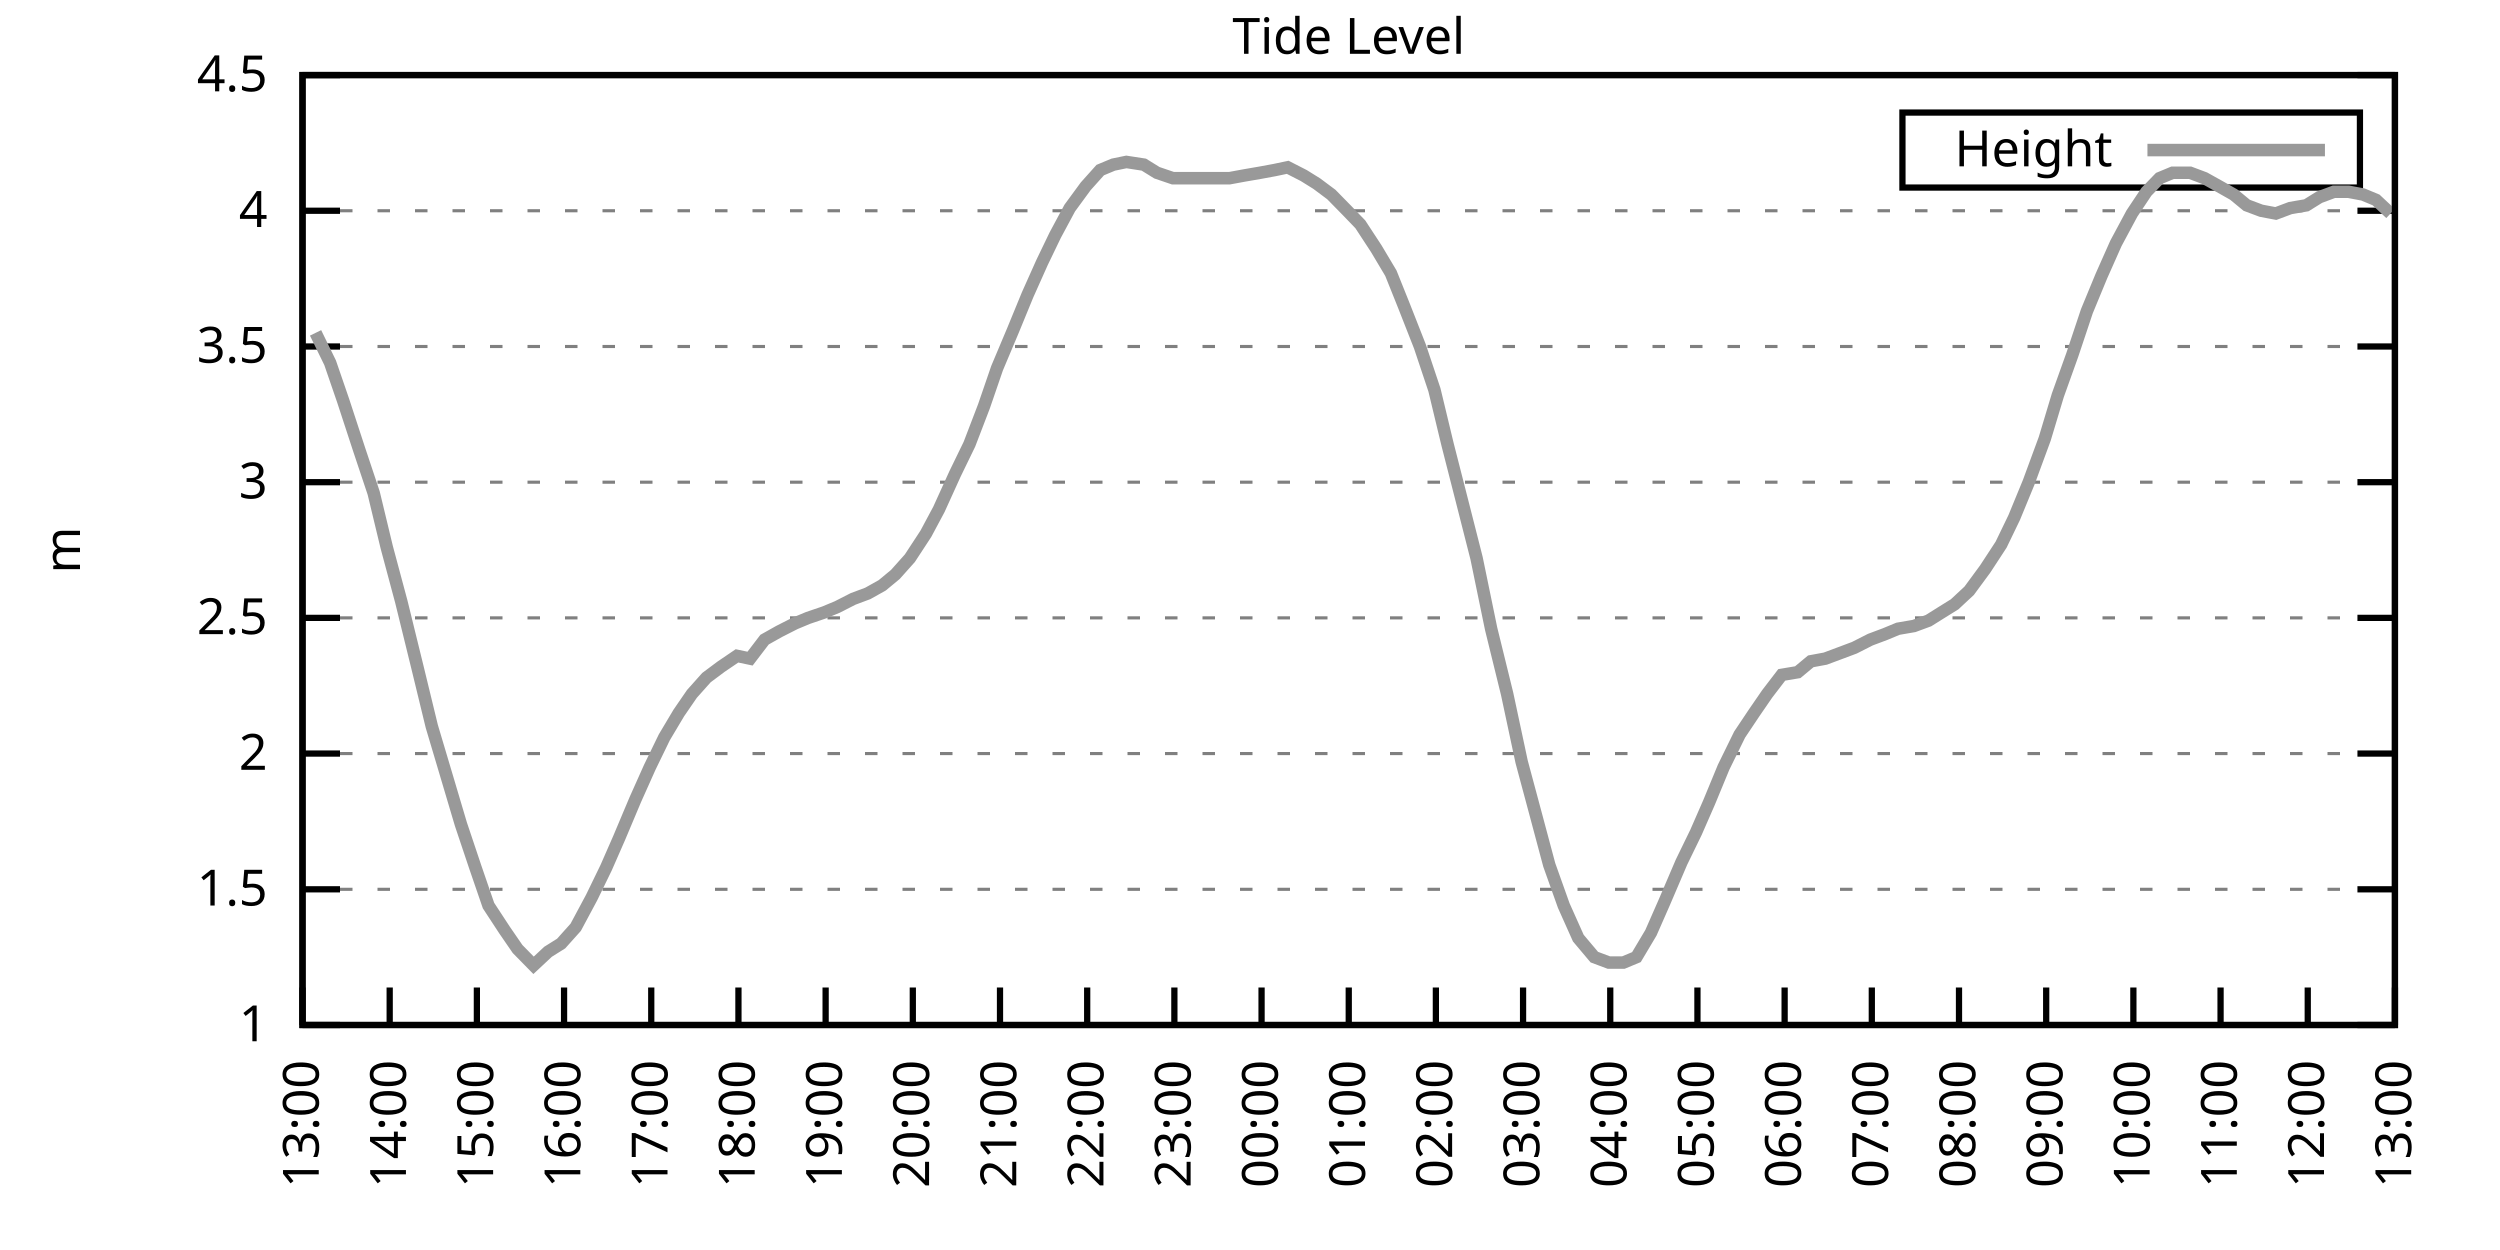
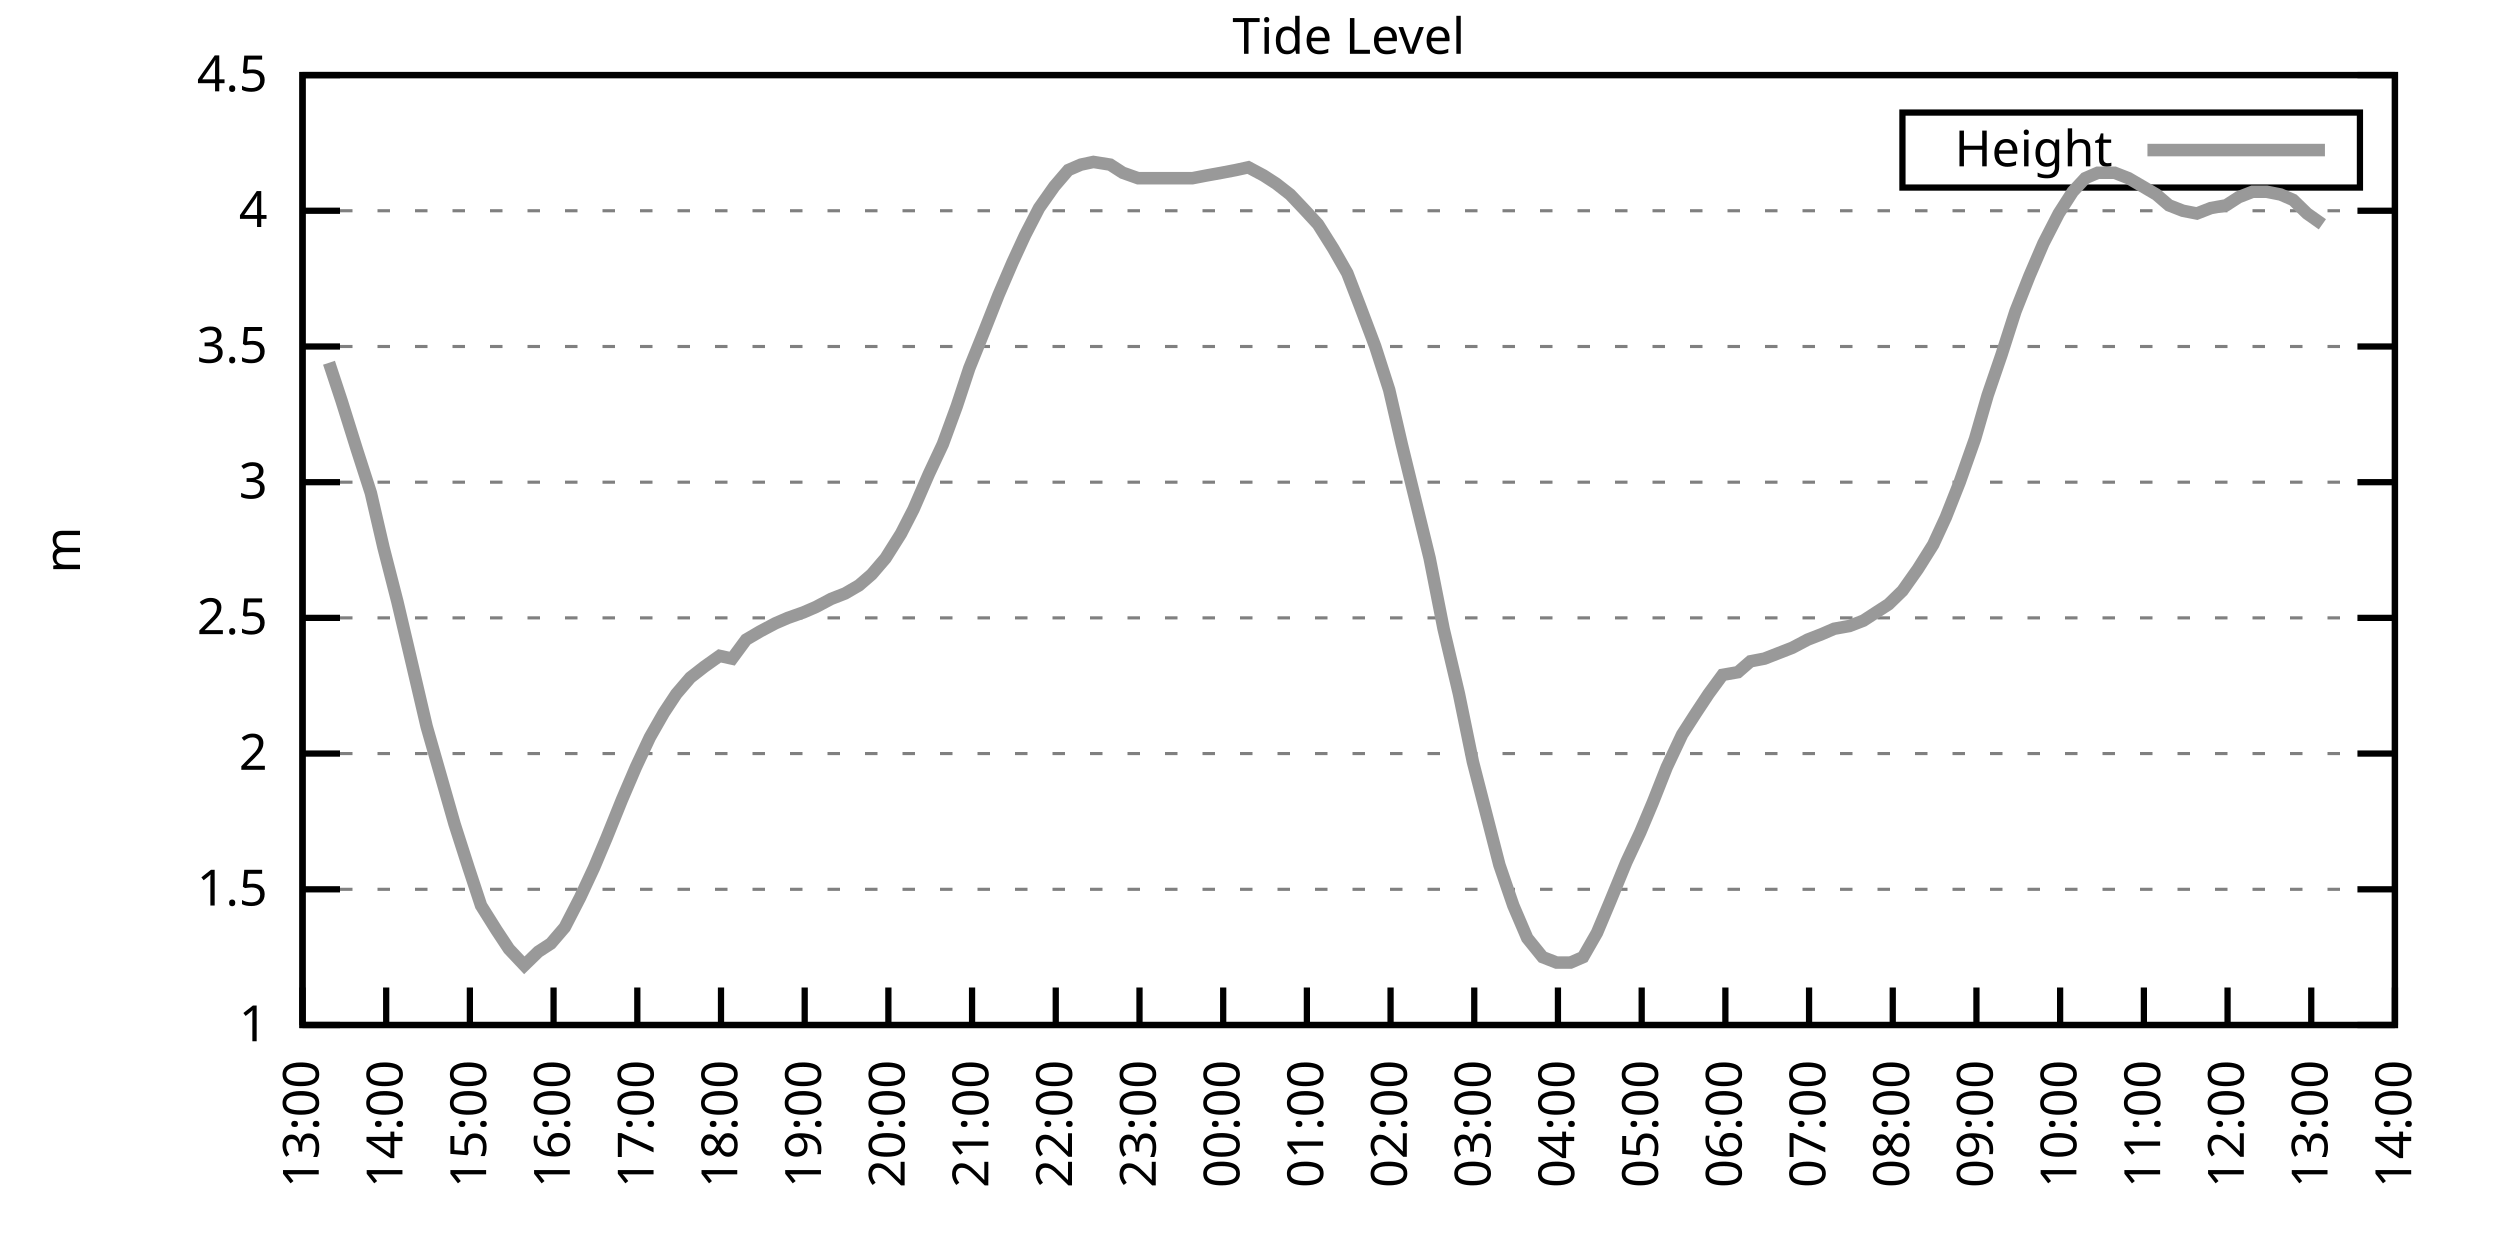
<svg xmlns="http://www.w3.org/2000/svg" xmlns:xlink="http://www.w3.org/1999/xlink" width="400" height="200" viewBox="0 0 400 200">
  <g id="gnuplot_canvas">
    <rect x="0" y="0" width="400" height="200" fill="none" />
    <defs>
      <circle id="gpDot" r="0.5" stroke-width="0.5" stroke="currentColor" />
      <path id="gpPt0" stroke-width="0.333" stroke="currentColor" d="M-1,0 h2 M0,-1 v2" />
      <path id="gpPt1" stroke-width="0.333" stroke="currentColor" d="M-1,-1 L1,1 M1,-1 L-1,1" />
      <path id="gpPt2" stroke-width="0.333" stroke="currentColor" d="M-1,0 L1,0 M0,-1 L0,1 M-1,-1 L1,1 M-1,1 L1,-1" />
      <rect id="gpPt3" stroke-width="0.333" stroke="currentColor" x="-1" y="-1" width="2" height="2" />
      <rect id="gpPt4" stroke-width="0.333" stroke="currentColor" fill="currentColor" x="-1" y="-1" width="2" height="2" />
      <circle id="gpPt5" stroke-width="0.333" stroke="currentColor" cx="0" cy="0" r="1" />
      <use xlink:href="#gpPt5" id="gpPt6" fill="currentColor" stroke="none" />
      <path id="gpPt7" stroke-width="0.333" stroke="currentColor" d="M0,-1.33 L-1.33,0.67 L1.33,0.67 z" />
      <use xlink:href="#gpPt7" id="gpPt8" fill="currentColor" stroke="none" />
      <use xlink:href="#gpPt7" id="gpPt9" stroke="currentColor" transform="rotate(180)" />
      <use xlink:href="#gpPt9" id="gpPt10" fill="currentColor" stroke="none" />
      <use xlink:href="#gpPt3" id="gpPt11" stroke="currentColor" transform="rotate(45)" />
      <use xlink:href="#gpPt11" id="gpPt12" fill="currentColor" stroke="none" />
      <path id="gpPt13" stroke-width="0.333" stroke="currentColor" d="M0,1.330 L1.265,0.411 L0.782,-1.067 L-0.782,-1.076 L-1.265,0.411 z" />
      <use xlink:href="#gpPt13" id="gpPt14" fill="currentColor" stroke="none" />
      <filter id="textbox" filterUnits="objectBoundingBox" x="0" y="0" height="1" width="1">
        <feFlood flood-color="white" flood-opacity="1" result="bgnd" />
        <feComposite in="SourceGraphic" in2="bgnd" operator="atop" />
      </filter>
      <filter id="greybox" filterUnits="objectBoundingBox" x="0" y="0" height="1" width="1">
        <feFlood flood-color="lightgrey" flood-opacity="1" result="grey" />
        <feComposite in="SourceGraphic" in2="grey" operator="atop" />
      </filter>
    </defs>
    <g fill="none" color="white" stroke="currentColor" stroke-width="1.00" stroke-linecap="butt" stroke-linejoin="miter">
</g>
    <g fill="none" color="black" stroke="currentColor" stroke-width="1.00" stroke-linecap="butt" stroke-linejoin="miter">
      <g stroke="none" shape-rendering="crispEdges">
        <polygon fill="rgb(255, 255, 255)" points="48.40,164.00 383.18,164.00 383.18,12.02 48.40,12.02 " />
      </g>
    </g>
    <g fill="none" color="black" stroke="currentColor" stroke-width="1.00" stroke-linecap="butt" stroke-linejoin="miter">
</g>
    <g fill="none" color="black" stroke="black" stroke-width="0.50" stroke-linecap="butt" stroke-linejoin="miter">
</g>
    <g fill="none" color="gray" stroke="currentColor" stroke-width="0.50" stroke-linecap="butt" stroke-linejoin="miter">
      <path stroke="gray" stroke-dasharray="2,4" class="gridline" d="M48.40,164.00 L383.19,164.00  " />
    </g>
    <g fill="none" color="gray" stroke="gray" stroke-width="1.00" stroke-linecap="butt" stroke-linejoin="miter">
</g>
    <g fill="none" color="black" stroke="currentColor" stroke-width="1.00" stroke-linecap="butt" stroke-linejoin="miter">
      <path stroke="black" d="M48.40,164.00 L54.40,164.00 M383.19,164.00 L377.19,164.00  " />
      <g transform="translate(42.80,166.60)" stroke="none" fill="black" font-family="Sans" font-size="8.00" text-anchor="end">
        <text>
          <tspan font-family="Sans"> 1</tspan>
        </text>
      </g>
    </g>
    <g fill="none" color="black" stroke="currentColor" stroke-width="1.00" stroke-linecap="butt" stroke-linejoin="miter">
</g>
    <g fill="none" color="black" stroke="black" stroke-width="0.50" stroke-linecap="butt" stroke-linejoin="miter">
</g>
    <g fill="none" color="gray" stroke="currentColor" stroke-width="0.50" stroke-linecap="butt" stroke-linejoin="miter">
      <path stroke="gray" stroke-dasharray="2,4" class="gridline" d="M48.40,142.29 L383.19,142.29  " />
    </g>
    <g fill="none" color="gray" stroke="gray" stroke-width="1.00" stroke-linecap="butt" stroke-linejoin="miter">
</g>
    <g fill="none" color="black" stroke="currentColor" stroke-width="1.00" stroke-linecap="butt" stroke-linejoin="miter">
      <path stroke="black" d="M48.40,142.29 L54.40,142.29 M383.19,142.29 L377.19,142.29  " />
      <g transform="translate(42.80,144.89)" stroke="none" fill="black" font-family="Sans" font-size="8.00" text-anchor="end">
        <text>
          <tspan font-family="Sans"> 1.5</tspan>
        </text>
      </g>
    </g>
    <g fill="none" color="black" stroke="currentColor" stroke-width="1.00" stroke-linecap="butt" stroke-linejoin="miter">
</g>
    <g fill="none" color="black" stroke="black" stroke-width="0.50" stroke-linecap="butt" stroke-linejoin="miter">
</g>
    <g fill="none" color="gray" stroke="currentColor" stroke-width="0.50" stroke-linecap="butt" stroke-linejoin="miter">
      <path stroke="gray" stroke-dasharray="2,4" class="gridline" d="M48.40,120.57 L383.19,120.57  " />
    </g>
    <g fill="none" color="gray" stroke="gray" stroke-width="1.00" stroke-linecap="butt" stroke-linejoin="miter">
</g>
    <g fill="none" color="black" stroke="currentColor" stroke-width="1.00" stroke-linecap="butt" stroke-linejoin="miter">
      <path stroke="black" d="M48.40,120.57 L54.40,120.57 M383.19,120.57 L377.19,120.57  " />
      <g transform="translate(42.80,123.17)" stroke="none" fill="black" font-family="Sans" font-size="8.00" text-anchor="end">
        <text>
          <tspan font-family="Sans"> 2</tspan>
        </text>
      </g>
    </g>
    <g fill="none" color="black" stroke="currentColor" stroke-width="1.00" stroke-linecap="butt" stroke-linejoin="miter">
</g>
    <g fill="none" color="black" stroke="black" stroke-width="0.50" stroke-linecap="butt" stroke-linejoin="miter">
</g>
    <g fill="none" color="gray" stroke="currentColor" stroke-width="0.50" stroke-linecap="butt" stroke-linejoin="miter">
      <path stroke="gray" stroke-dasharray="2,4" class="gridline" d="M48.40,98.86 L383.19,98.86  " />
    </g>
    <g fill="none" color="gray" stroke="gray" stroke-width="1.00" stroke-linecap="butt" stroke-linejoin="miter">
</g>
    <g fill="none" color="black" stroke="currentColor" stroke-width="1.00" stroke-linecap="butt" stroke-linejoin="miter">
      <path stroke="black" d="M48.40,98.86 L54.40,98.86 M383.19,98.86 L377.19,98.86  " />
      <g transform="translate(42.80,101.46)" stroke="none" fill="black" font-family="Sans" font-size="8.00" text-anchor="end">
        <text>
          <tspan font-family="Sans"> 2.5</tspan>
        </text>
      </g>
    </g>
    <g fill="none" color="black" stroke="currentColor" stroke-width="1.00" stroke-linecap="butt" stroke-linejoin="miter">
</g>
    <g fill="none" color="black" stroke="black" stroke-width="0.50" stroke-linecap="butt" stroke-linejoin="miter">
</g>
    <g fill="none" color="gray" stroke="currentColor" stroke-width="0.50" stroke-linecap="butt" stroke-linejoin="miter">
      <path stroke="gray" stroke-dasharray="2,4" class="gridline" d="M48.40,77.15 L383.19,77.15  " />
    </g>
    <g fill="none" color="gray" stroke="gray" stroke-width="1.00" stroke-linecap="butt" stroke-linejoin="miter">
</g>
    <g fill="none" color="black" stroke="currentColor" stroke-width="1.00" stroke-linecap="butt" stroke-linejoin="miter">
      <path stroke="black" d="M48.40,77.15 L54.40,77.15 M383.19,77.15 L377.19,77.15  " />
      <g transform="translate(42.80,79.75)" stroke="none" fill="black" font-family="Sans" font-size="8.00" text-anchor="end">
        <text>
          <tspan font-family="Sans"> 3</tspan>
        </text>
      </g>
    </g>
    <g fill="none" color="black" stroke="currentColor" stroke-width="1.00" stroke-linecap="butt" stroke-linejoin="miter">
</g>
    <g fill="none" color="black" stroke="black" stroke-width="0.50" stroke-linecap="butt" stroke-linejoin="miter">
</g>
    <g fill="none" color="gray" stroke="currentColor" stroke-width="0.50" stroke-linecap="butt" stroke-linejoin="miter">
      <path stroke="gray" stroke-dasharray="2,4" class="gridline" d="M48.40,55.44 L383.19,55.44  " />
    </g>
    <g fill="none" color="gray" stroke="gray" stroke-width="1.00" stroke-linecap="butt" stroke-linejoin="miter">
</g>
    <g fill="none" color="black" stroke="currentColor" stroke-width="1.00" stroke-linecap="butt" stroke-linejoin="miter">
      <path stroke="black" d="M48.40,55.44 L54.40,55.44 M383.19,55.44 L377.19,55.44  " />
      <g transform="translate(42.80,58.04)" stroke="none" fill="black" font-family="Sans" font-size="8.00" text-anchor="end">
        <text>
          <tspan font-family="Sans"> 3.5</tspan>
        </text>
      </g>
    </g>
    <g fill="none" color="black" stroke="currentColor" stroke-width="1.00" stroke-linecap="butt" stroke-linejoin="miter">
</g>
    <g fill="none" color="black" stroke="black" stroke-width="0.50" stroke-linecap="butt" stroke-linejoin="miter">
</g>
    <g fill="none" color="gray" stroke="currentColor" stroke-width="0.50" stroke-linecap="butt" stroke-linejoin="miter">
      <path stroke="gray" stroke-dasharray="2,4" class="gridline" d="M48.40,33.72 L383.19,33.72  " />
    </g>
    <g fill="none" color="gray" stroke="gray" stroke-width="1.00" stroke-linecap="butt" stroke-linejoin="miter">
</g>
    <g fill="none" color="black" stroke="currentColor" stroke-width="1.00" stroke-linecap="butt" stroke-linejoin="miter">
      <path stroke="black" d="M48.40,33.72 L54.40,33.72 M383.19,33.72 L377.19,33.72  " />
      <g transform="translate(42.80,36.32)" stroke="none" fill="black" font-family="Sans" font-size="8.00" text-anchor="end">
        <text>
          <tspan font-family="Sans"> 4</tspan>
        </text>
      </g>
    </g>
    <g fill="none" color="black" stroke="currentColor" stroke-width="1.00" stroke-linecap="butt" stroke-linejoin="miter">
</g>
    <g fill="none" color="black" stroke="black" stroke-width="0.50" stroke-linecap="butt" stroke-linejoin="miter">
</g>
    <g fill="none" color="gray" stroke="currentColor" stroke-width="0.50" stroke-linecap="butt" stroke-linejoin="miter">
      <path stroke="gray" stroke-dasharray="2,4" class="gridline" d="M48.40,12.01 L383.19,12.01  " />
    </g>
    <g fill="none" color="gray" stroke="gray" stroke-width="1.00" stroke-linecap="butt" stroke-linejoin="miter">
</g>
    <g fill="none" color="black" stroke="currentColor" stroke-width="1.00" stroke-linecap="butt" stroke-linejoin="miter">
      <path stroke="black" d="M48.40,12.01 L54.40,12.01 M383.19,12.01 L377.19,12.01  " />
      <g transform="translate(42.80,14.61)" stroke="none" fill="black" font-family="Sans" font-size="8.00" text-anchor="end">
        <text>
          <tspan font-family="Sans"> 4.5</tspan>
        </text>
      </g>
    </g>
    <g fill="none" color="black" stroke="currentColor" stroke-width="1.00" stroke-linecap="butt" stroke-linejoin="miter">
      <path stroke="black" d="M48.40,164.00 L48.40,158.00  " />
      <g transform="translate(51.00,169.60) rotate(270.00)" stroke="none" fill="black" font-family="Sans" font-size="8.00" text-anchor="end">
        <text>
          <tspan font-family="Sans">13:00</tspan>
        </text>
      </g>
    </g>
    <g fill="none" color="black" stroke="currentColor" stroke-width="1.00" stroke-linecap="butt" stroke-linejoin="miter">
-       <path stroke="black" d="M62.35,164.00 L62.35,158.00  " />
-       <g transform="translate(64.95,169.60) rotate(270.00)" stroke="none" fill="black" font-family="Sans" font-size="8.00" text-anchor="end">
+       <path stroke="black" d="M61.79,164.00 L61.79,158.00  " />
+       <g transform="translate(64.39,169.60) rotate(270.00)" stroke="none" fill="black" font-family="Sans" font-size="8.00" text-anchor="end">
        <text>
          <tspan font-family="Sans">14:00</tspan>
        </text>
      </g>
    </g>
    <g fill="none" color="black" stroke="currentColor" stroke-width="1.00" stroke-linecap="butt" stroke-linejoin="miter">
-       <path stroke="black" d="M76.30,164.00 L76.30,158.00  " />
-       <g transform="translate(78.90,169.60) rotate(270.00)" stroke="none" fill="black" font-family="Sans" font-size="8.00" text-anchor="end">
+       <path stroke="black" d="M75.18,164.00 L75.18,158.00  " />
+       <g transform="translate(77.78,169.60) rotate(270.00)" stroke="none" fill="black" font-family="Sans" font-size="8.00" text-anchor="end">
        <text>
          <tspan font-family="Sans">15:00</tspan>
        </text>
      </g>
    </g>
    <g fill="none" color="black" stroke="currentColor" stroke-width="1.00" stroke-linecap="butt" stroke-linejoin="miter">
-       <path stroke="black" d="M90.25,164.00 L90.25,158.00  " />
-       <g transform="translate(92.85,169.60) rotate(270.00)" stroke="none" fill="black" font-family="Sans" font-size="8.00" text-anchor="end">
+       <path stroke="black" d="M88.57,164.00 L88.57,158.00  " />
+       <g transform="translate(91.17,169.60) rotate(270.00)" stroke="none" fill="black" font-family="Sans" font-size="8.00" text-anchor="end">
        <text>
          <tspan font-family="Sans">16:00</tspan>
        </text>
      </g>
    </g>
    <g fill="none" color="black" stroke="currentColor" stroke-width="1.00" stroke-linecap="butt" stroke-linejoin="miter">
-       <path stroke="black" d="M104.20,164.00 L104.20,158.00  " />
-       <g transform="translate(106.80,169.60) rotate(270.00)" stroke="none" fill="black" font-family="Sans" font-size="8.00" text-anchor="end">
+       <path stroke="black" d="M101.97,164.00 L101.97,158.00  " />
+       <g transform="translate(104.57,169.60) rotate(270.00)" stroke="none" fill="black" font-family="Sans" font-size="8.00" text-anchor="end">
        <text>
          <tspan font-family="Sans">17:00</tspan>
        </text>
      </g>
    </g>
    <g fill="none" color="black" stroke="currentColor" stroke-width="1.00" stroke-linecap="butt" stroke-linejoin="miter">
-       <path stroke="black" d="M118.15,164.00 L118.15,158.00  " />
-       <g transform="translate(120.75,169.60) rotate(270.00)" stroke="none" fill="black" font-family="Sans" font-size="8.00" text-anchor="end">
+       <path stroke="black" d="M115.36,164.00 L115.36,158.00  " />
+       <g transform="translate(117.96,169.60) rotate(270.00)" stroke="none" fill="black" font-family="Sans" font-size="8.00" text-anchor="end">
        <text>
          <tspan font-family="Sans">18:00</tspan>
        </text>
      </g>
    </g>
    <g fill="none" color="black" stroke="currentColor" stroke-width="1.00" stroke-linecap="butt" stroke-linejoin="miter">
-       <path stroke="black" d="M132.10,164.00 L132.10,158.00  " />
-       <g transform="translate(134.70,169.60) rotate(270.00)" stroke="none" fill="black" font-family="Sans" font-size="8.00" text-anchor="end">
+       <path stroke="black" d="M128.75,164.00 L128.75,158.00  " />
+       <g transform="translate(131.35,169.60) rotate(270.00)" stroke="none" fill="black" font-family="Sans" font-size="8.00" text-anchor="end">
        <text>
          <tspan font-family="Sans">19:00</tspan>
        </text>
      </g>
    </g>
    <g fill="none" color="black" stroke="currentColor" stroke-width="1.00" stroke-linecap="butt" stroke-linejoin="miter">
-       <path stroke="black" d="M146.05,164.00 L146.05,158.00  " />
-       <g transform="translate(148.65,169.60) rotate(270.00)" stroke="none" fill="black" font-family="Sans" font-size="8.00" text-anchor="end">
+       <path stroke="black" d="M142.14,164.00 L142.14,158.00  " />
+       <g transform="translate(144.74,169.60) rotate(270.00)" stroke="none" fill="black" font-family="Sans" font-size="8.00" text-anchor="end">
        <text>
          <tspan font-family="Sans">20:00</tspan>
        </text>
      </g>
    </g>
    <g fill="none" color="black" stroke="currentColor" stroke-width="1.00" stroke-linecap="butt" stroke-linejoin="miter">
-       <path stroke="black" d="M160.00,164.00 L160.00,158.00  " />
-       <g transform="translate(162.60,169.60) rotate(270.00)" stroke="none" fill="black" font-family="Sans" font-size="8.00" text-anchor="end">
+       <path stroke="black" d="M155.53,164.00 L155.53,158.00  " />
+       <g transform="translate(158.13,169.60) rotate(270.00)" stroke="none" fill="black" font-family="Sans" font-size="8.00" text-anchor="end">
        <text>
          <tspan font-family="Sans">21:00</tspan>
        </text>
      </g>
    </g>
    <g fill="none" color="black" stroke="currentColor" stroke-width="1.00" stroke-linecap="butt" stroke-linejoin="miter">
-       <path stroke="black" d="M173.95,164.00 L173.95,158.00  " />
-       <g transform="translate(176.55,169.60) rotate(270.00)" stroke="none" fill="black" font-family="Sans" font-size="8.00" text-anchor="end">
+       <path stroke="black" d="M168.92,164.00 L168.92,158.00  " />
+       <g transform="translate(171.52,169.60) rotate(270.00)" stroke="none" fill="black" font-family="Sans" font-size="8.00" text-anchor="end">
        <text>
          <tspan font-family="Sans">22:00</tspan>
        </text>
      </g>
    </g>
    <g fill="none" color="black" stroke="currentColor" stroke-width="1.00" stroke-linecap="butt" stroke-linejoin="miter">
-       <path stroke="black" d="M187.90,164.00 L187.90,158.00  " />
-       <g transform="translate(190.50,169.60) rotate(270.00)" stroke="none" fill="black" font-family="Sans" font-size="8.00" text-anchor="end">
+       <path stroke="black" d="M182.32,164.00 L182.32,158.00  " />
+       <g transform="translate(184.92,169.60) rotate(270.00)" stroke="none" fill="black" font-family="Sans" font-size="8.00" text-anchor="end">
        <text>
          <tspan font-family="Sans">23:00</tspan>
        </text>
      </g>
    </g>
    <g fill="none" color="black" stroke="currentColor" stroke-width="1.00" stroke-linecap="butt" stroke-linejoin="miter">
-       <path stroke="black" d="M201.85,164.00 L201.85,158.00  " />
-       <g transform="translate(204.45,169.60) rotate(270.00)" stroke="none" fill="black" font-family="Sans" font-size="8.00" text-anchor="end">
+       <path stroke="black" d="M195.71,164.00 L195.71,158.00  " />
+       <g transform="translate(198.31,169.60) rotate(270.00)" stroke="none" fill="black" font-family="Sans" font-size="8.00" text-anchor="end">
        <text>
          <tspan font-family="Sans">00:00</tspan>
        </text>
      </g>
    </g>
    <g fill="none" color="black" stroke="currentColor" stroke-width="1.00" stroke-linecap="butt" stroke-linejoin="miter">
-       <path stroke="black" d="M215.80,164.00 L215.80,158.00  " />
-       <g transform="translate(218.40,169.60) rotate(270.00)" stroke="none" fill="black" font-family="Sans" font-size="8.00" text-anchor="end">
+       <path stroke="black" d="M209.10,164.00 L209.10,158.00  " />
+       <g transform="translate(211.70,169.60) rotate(270.00)" stroke="none" fill="black" font-family="Sans" font-size="8.00" text-anchor="end">
        <text>
          <tspan font-family="Sans">01:00</tspan>
        </text>
      </g>
    </g>
    <g fill="none" color="black" stroke="currentColor" stroke-width="1.00" stroke-linecap="butt" stroke-linejoin="miter">
-       <path stroke="black" d="M229.74,164.00 L229.74,158.00  " />
-       <g transform="translate(232.34,169.60) rotate(270.00)" stroke="none" fill="black" font-family="Sans" font-size="8.00" text-anchor="end">
+       <path stroke="black" d="M222.49,164.00 L222.49,158.00  " />
+       <g transform="translate(225.09,169.60) rotate(270.00)" stroke="none" fill="black" font-family="Sans" font-size="8.00" text-anchor="end">
        <text>
          <tspan font-family="Sans">02:00</tspan>
        </text>
      </g>
    </g>
    <g fill="none" color="black" stroke="currentColor" stroke-width="1.00" stroke-linecap="butt" stroke-linejoin="miter">
-       <path stroke="black" d="M243.69,164.00 L243.69,158.00  " />
-       <g transform="translate(246.29,169.60) rotate(270.00)" stroke="none" fill="black" font-family="Sans" font-size="8.00" text-anchor="end">
+       <path stroke="black" d="M235.88,164.00 L235.88,158.00  " />
+       <g transform="translate(238.48,169.60) rotate(270.00)" stroke="none" fill="black" font-family="Sans" font-size="8.00" text-anchor="end">
        <text>
          <tspan font-family="Sans">03:00</tspan>
        </text>
      </g>
    </g>
    <g fill="none" color="black" stroke="currentColor" stroke-width="1.00" stroke-linecap="butt" stroke-linejoin="miter">
-       <path stroke="black" d="M257.64,164.00 L257.64,158.00  " />
-       <g transform="translate(260.24,169.60) rotate(270.00)" stroke="none" fill="black" font-family="Sans" font-size="8.00" text-anchor="end">
+       <path stroke="black" d="M249.27,164.00 L249.27,158.00  " />
+       <g transform="translate(251.87,169.60) rotate(270.00)" stroke="none" fill="black" font-family="Sans" font-size="8.00" text-anchor="end">
        <text>
          <tspan font-family="Sans">04:00</tspan>
        </text>
      </g>
    </g>
    <g fill="none" color="black" stroke="currentColor" stroke-width="1.00" stroke-linecap="butt" stroke-linejoin="miter">
-       <path stroke="black" d="M271.59,164.00 L271.59,158.00  " />
-       <g transform="translate(274.19,169.60) rotate(270.00)" stroke="none" fill="black" font-family="Sans" font-size="8.00" text-anchor="end">
+       <path stroke="black" d="M262.67,164.00 L262.67,158.00  " />
+       <g transform="translate(265.27,169.60) rotate(270.00)" stroke="none" fill="black" font-family="Sans" font-size="8.00" text-anchor="end">
        <text>
          <tspan font-family="Sans">05:00</tspan>
        </text>
      </g>
    </g>
    <g fill="none" color="black" stroke="currentColor" stroke-width="1.00" stroke-linecap="butt" stroke-linejoin="miter">
-       <path stroke="black" d="M285.54,164.00 L285.54,158.00  " />
-       <g transform="translate(288.14,169.60) rotate(270.00)" stroke="none" fill="black" font-family="Sans" font-size="8.00" text-anchor="end">
+       <path stroke="black" d="M276.06,164.00 L276.06,158.00  " />
+       <g transform="translate(278.66,169.60) rotate(270.00)" stroke="none" fill="black" font-family="Sans" font-size="8.00" text-anchor="end">
        <text>
          <tspan font-family="Sans">06:00</tspan>
        </text>
      </g>
    </g>
    <g fill="none" color="black" stroke="currentColor" stroke-width="1.00" stroke-linecap="butt" stroke-linejoin="miter">
-       <path stroke="black" d="M299.49,164.00 L299.49,158.00  " />
-       <g transform="translate(302.09,169.60) rotate(270.00)" stroke="none" fill="black" font-family="Sans" font-size="8.00" text-anchor="end">
+       <path stroke="black" d="M289.45,164.00 L289.45,158.00  " />
+       <g transform="translate(292.05,169.60) rotate(270.00)" stroke="none" fill="black" font-family="Sans" font-size="8.00" text-anchor="end">
        <text>
          <tspan font-family="Sans">07:00</tspan>
        </text>
      </g>
    </g>
    <g fill="none" color="black" stroke="currentColor" stroke-width="1.00" stroke-linecap="butt" stroke-linejoin="miter">
-       <path stroke="black" d="M313.44,164.00 L313.44,158.00  " />
-       <g transform="translate(316.04,169.60) rotate(270.00)" stroke="none" fill="black" font-family="Sans" font-size="8.00" text-anchor="end">
+       <path stroke="black" d="M302.84,164.00 L302.84,158.00  " />
+       <g transform="translate(305.44,169.60) rotate(270.00)" stroke="none" fill="black" font-family="Sans" font-size="8.00" text-anchor="end">
        <text>
          <tspan font-family="Sans">08:00</tspan>
        </text>
      </g>
    </g>
    <g fill="none" color="black" stroke="currentColor" stroke-width="1.00" stroke-linecap="butt" stroke-linejoin="miter">
-       <path stroke="black" d="M327.39,164.00 L327.39,158.00  " />
-       <g transform="translate(329.99,169.60) rotate(270.00)" stroke="none" fill="black" font-family="Sans" font-size="8.00" text-anchor="end">
+       <path stroke="black" d="M316.23,164.00 L316.23,158.00  " />
+       <g transform="translate(318.83,169.60) rotate(270.00)" stroke="none" fill="black" font-family="Sans" font-size="8.00" text-anchor="end">
        <text>
          <tspan font-family="Sans">09:00</tspan>
        </text>
      </g>
    </g>
    <g fill="none" color="black" stroke="currentColor" stroke-width="1.00" stroke-linecap="butt" stroke-linejoin="miter">
-       <path stroke="black" d="M341.34,164.00 L341.34,158.00  " />
-       <g transform="translate(343.94,169.60) rotate(270.00)" stroke="none" fill="black" font-family="Sans" font-size="8.00" text-anchor="end">
+       <path stroke="black" d="M329.62,164.00 L329.62,158.00  " />
+       <g transform="translate(332.22,169.60) rotate(270.00)" stroke="none" fill="black" font-family="Sans" font-size="8.00" text-anchor="end">
        <text>
          <tspan font-family="Sans">10:00</tspan>
        </text>
      </g>
    </g>
    <g fill="none" color="black" stroke="currentColor" stroke-width="1.00" stroke-linecap="butt" stroke-linejoin="miter">
-       <path stroke="black" d="M355.29,164.00 L355.29,158.00  " />
-       <g transform="translate(357.89,169.60) rotate(270.00)" stroke="none" fill="black" font-family="Sans" font-size="8.00" text-anchor="end">
+       <path stroke="black" d="M343.02,164.00 L343.02,158.00  " />
+       <g transform="translate(345.62,169.60) rotate(270.00)" stroke="none" fill="black" font-family="Sans" font-size="8.00" text-anchor="end">
        <text>
          <tspan font-family="Sans">11:00</tspan>
        </text>
      </g>
    </g>
    <g fill="none" color="black" stroke="currentColor" stroke-width="1.00" stroke-linecap="butt" stroke-linejoin="miter">
-       <path stroke="black" d="M369.24,164.00 L369.24,158.00  " />
-       <g transform="translate(371.84,169.60) rotate(270.00)" stroke="none" fill="black" font-family="Sans" font-size="8.00" text-anchor="end">
+       <path stroke="black" d="M356.41,164.00 L356.41,158.00  " />
+       <g transform="translate(359.01,169.60) rotate(270.00)" stroke="none" fill="black" font-family="Sans" font-size="8.00" text-anchor="end">
        <text>
          <tspan font-family="Sans">12:00</tspan>
+         </text>
+       </g>
+     </g>
+     <g fill="none" color="black" stroke="currentColor" stroke-width="1.00" stroke-linecap="butt" stroke-linejoin="miter">
+       <path stroke="black" d="M369.80,164.00 L369.80,158.00  " />
+       <g transform="translate(372.40,169.60) rotate(270.00)" stroke="none" fill="black" font-family="Sans" font-size="8.00" text-anchor="end">
+         <text>
+           <tspan font-family="Sans">13:00</tspan>
        </text>
      </g>
    </g>
    <g fill="none" color="black" stroke="currentColor" stroke-width="1.00" stroke-linecap="butt" stroke-linejoin="miter">
      <path stroke="black" d="M383.19,164.00 L383.19,158.00  " />
      <g transform="translate(385.79,169.60) rotate(270.00)" stroke="none" fill="black" font-family="Sans" font-size="8.00" text-anchor="end">
        <text>
-           <tspan font-family="Sans">13:00</tspan>
+           <tspan font-family="Sans">14:00</tspan>
        </text>
      </g>
    </g>
    <g fill="none" color="black" stroke="currentColor" stroke-width="1.00" stroke-linecap="butt" stroke-linejoin="miter">
</g>
    <g fill="none" color="black" stroke="currentColor" stroke-width="1.00" stroke-linecap="butt" stroke-linejoin="miter">
      <path stroke="black" d="M48.40,12.01 L48.40,164.00 L383.19,164.00 L383.19,12.01 L48.40,12.01 Z  " />
    </g>
    <g fill="none" color="black" stroke="currentColor" stroke-width="1.00" stroke-linecap="butt" stroke-linejoin="miter">
</g>
    <g fill="none" color="black" stroke="currentColor" stroke-width="1.00" stroke-linecap="butt" stroke-linejoin="miter">
      <path stroke="black" d="M304.39,30.01 L304.39,18.01 L377.59,18.01 L377.59,30.01 L304.39,30.01 Z  " />
    </g>
    <g id="Tide_level_plot_1">
      <g fill="none" color="white" stroke="black" stroke-width="2.00" stroke-linecap="butt" stroke-linejoin="miter">
</g>
      <g fill="none" color="black" stroke="currentColor" stroke-width="2.00" stroke-linecap="butt" stroke-linejoin="miter">
        <g transform="translate(337.99,26.61)" stroke="none" fill="black" font-family="Sans" font-size="8.00" text-anchor="end">
          <text>
            <tspan font-family="Sans">Height</tspan>
          </text>
        </g>
      </g>
      <g fill="none" color="black" stroke="currentColor" stroke-width="2.00" stroke-linecap="butt" stroke-linejoin="miter">
-         <path stroke="rgb(153, 153, 153)" d="M343.59,24.01 L371.99,24.01 M50.49,53.26 L52.82,58.04 L54.91,64.12 L57.47,71.94 L59.79,78.89 L61.88,87.57   L64.21,96.26 L66.77,106.68 L69.09,116.23 L71.42,124.05 L73.74,131.86 L76.07,138.81 L78.16,144.89 L80.72,148.80   L82.81,151.84 L85.37,154.45 L87.69,152.28 L89.78,150.97 L92.11,148.37 L94.67,143.59 L96.99,138.81 L99.08,134.04   L101.64,127.96 L103.97,122.75 L106.29,117.97 L108.62,114.06 L110.71,111.02 L113.03,108.42 L115.36,106.68 L117.92,104.94   L120.01,105.38 L122.33,102.34 L124.66,101.03 L127.22,99.73 L129.31,98.86 L131.87,97.99 L133.96,97.12 L136.51,95.82   L138.84,94.95 L141.16,93.65 L143.26,91.91 L145.58,89.31 L148.14,85.40 L150.23,81.49 L152.79,75.85 L155.11,71.07   L157.44,64.99 L159.53,58.91 L162.09,52.83 L164.41,47.18 L166.74,41.97 L168.83,37.63 L171.16,33.29 L173.71,29.81   L176.04,27.21 L178.13,26.34 L180.22,25.91 L183.01,26.34 L185.11,27.64 L187.66,28.51 L189.76,28.51 L192.08,28.51   L194.64,28.51 L196.73,28.51 L199.06,28.08 L201.61,27.64 L203.94,27.21 L206.03,26.77 L208.59,28.08 L210.68,29.38   L213.01,31.12 L215.56,33.72 L217.65,35.89 L220.21,39.80 L222.54,43.71 L224.63,48.92 L227.19,55.44 L229.51,62.38   L231.60,71.07 L233.93,80.19 L236.25,89.31 L238.58,100.60 L241.14,111.02 L243.46,121.88 L245.79,130.56 L247.88,138.38   L250.20,144.89 L252.53,150.10 L255.09,153.14 L257.41,154.01 L259.74,154.01 L261.83,153.14 L264.15,149.24 L266.25,144.46   L269.04,137.94 L271.36,133.17 L273.45,128.39 L275.78,122.75 L278.34,117.53 L280.66,114.06 L282.75,111.02 L285.08,107.98   L287.64,107.55 L289.73,105.81 L292.05,105.38 L294.38,104.51 L296.70,103.64 L299.26,102.34 L301.58,101.47 L303.68,100.60   L306.23,100.16 L308.56,99.30 L310.65,97.99 L312.74,96.69 L315.07,94.52 L317.63,91.04 L320.18,87.14 L322.28,82.79   L324.60,77.15 L327.16,70.20 L329.25,63.25 L331.58,56.74 L333.90,49.79 L336.23,44.15 L338.55,38.93 L341.11,34.16   L343.43,30.68 L345.53,28.51 L347.62,27.64 L350.41,27.64 L352.73,28.51 L355.06,29.81 L357.38,31.12 L359.48,32.85   L361.80,33.72 L364.13,34.16 L366.45,33.29 L369.01,32.85 L371.10,31.55 L373.43,30.68 L375.75,30.68 L378.08,31.12   L380.17,31.99 L382.49,34.16  " />
+         <path stroke="rgb(153, 153, 153)" d="M343.59,24.01 L371.99,24.01 M52.64,58.04 L54.65,64.12 L57.10,71.94 L59.34,78.89 L61.35,87.57 L63.58,96.26   L66.03,106.68 L68.26,116.23 L70.50,124.05 L72.73,131.86 L74.96,138.81 L76.97,144.89 L79.42,148.80 L81.43,151.84   L83.89,154.45 L86.12,152.28 L88.13,150.97 L90.36,148.37 L92.82,143.59 L95.05,138.81 L97.06,134.04 L99.51,127.96   L101.74,122.75 L103.98,117.97 L106.21,114.06 L108.22,111.02 L110.45,108.42 L112.68,106.68 L115.13,104.94 L117.14,105.38   L119.38,102.34 L121.61,101.03 L124.06,99.73 L126.07,98.86 L128.53,97.99 L130.54,97.12 L132.99,95.82 L135.22,94.95   L137.45,93.65 L139.46,91.91 L141.69,89.31 L144.15,85.40 L146.16,81.49 L148.61,75.85 L150.85,71.07 L153.08,64.99   L155.09,58.91 L157.54,52.83 L159.77,47.18 L162.01,41.97 L164.01,37.63 L166.25,33.29 L168.70,29.81 L170.93,27.21   L172.94,26.34 L174.95,25.91 L177.63,26.34 L179.64,27.64 L182.09,28.51 L184.10,28.51 L186.33,28.51 L188.79,28.51   L190.80,28.51 L193.03,28.08 L195.48,27.64 L197.72,27.21 L199.73,26.77 L202.18,28.08 L204.19,29.38 L206.42,31.12   L208.88,33.72 L210.88,35.89 L213.34,39.80 L215.57,43.71 L217.58,48.92 L220.04,55.44 L222.27,62.38 L224.28,71.07   L226.51,80.19 L228.74,89.31 L230.97,100.60 L233.43,111.02 L235.66,121.88 L237.89,130.56 L239.90,138.38 L242.13,144.89   L244.36,150.10 L246.82,153.14 L249.05,154.01 L251.28,154.01 L253.29,153.14 L255.52,149.24 L257.53,144.46 L260.21,137.94   L262.44,133.17 L264.45,128.39 L266.68,122.75 L269.14,117.53 L271.37,114.06 L273.38,111.02 L275.61,107.98 L278.07,107.55   L280.07,105.81 L282.31,105.38 L284.54,104.51 L286.77,103.64 L289.23,102.34 L291.46,101.47 L293.47,100.60 L295.92,100.16   L298.15,99.30 L300.16,97.99 L302.17,96.69 L304.40,94.52 L306.86,91.04 L309.31,87.14 L311.32,82.79 L313.55,77.15   L316.01,70.20 L318.02,63.25 L320.25,56.74 L322.48,49.79 L324.71,44.15 L326.95,38.93 L329.40,34.16 L331.63,30.68   L333.64,28.51 L335.65,27.64 L338.33,27.64 L340.56,28.51 L342.79,29.81 L345.02,31.12 L347.03,32.85 L349.26,33.72   L351.50,34.16 L353.73,33.29 L356.18,32.85 L358.19,31.55 L360.42,30.68 L362.66,30.68 L364.89,31.12 L366.90,31.99   L369.13,34.16 L371.58,35.89  " />
      </g>
    </g>
    <g fill="none" color="black" stroke="currentColor" stroke-width="2.00" stroke-linecap="butt" stroke-linejoin="miter">
</g>
    <g fill="none" color="black" stroke="black" stroke-width="1.00" stroke-linecap="butt" stroke-linejoin="miter">
</g>
    <g fill="none" color="black" stroke="currentColor" stroke-width="1.00" stroke-linecap="butt" stroke-linejoin="miter">
      <path stroke="black" d="M48.40,12.01 L48.40,164.00 L383.19,164.00 L383.19,12.01 L48.40,12.01 Z  " />
      <g transform="translate(12.80,88.01) rotate(270.00)" stroke="none" fill="black" font-family="Sans" font-size="8.00" text-anchor="middle">
        <text>
          <tspan font-family="Sans">m</tspan>
        </text>
      </g>
    </g>
    <g fill="none" color="black" stroke="currentColor" stroke-width="1.00" stroke-linecap="butt" stroke-linejoin="miter">
</g>
    <g fill="none" color="black" stroke="currentColor" stroke-width="1.00" stroke-linecap="butt" stroke-linejoin="miter">
      <g transform="translate(215.79,8.61)" stroke="none" fill="black" font-family="Sans" font-size="8.00" text-anchor="middle">
        <text>
          <tspan font-family="Sans">Tide Level</tspan>
        </text>
      </g>
    </g>
    <g fill="none" color="black" stroke="currentColor" stroke-width="1.00" stroke-linecap="butt" stroke-linejoin="miter">
</g>
  </g>
</svg>
